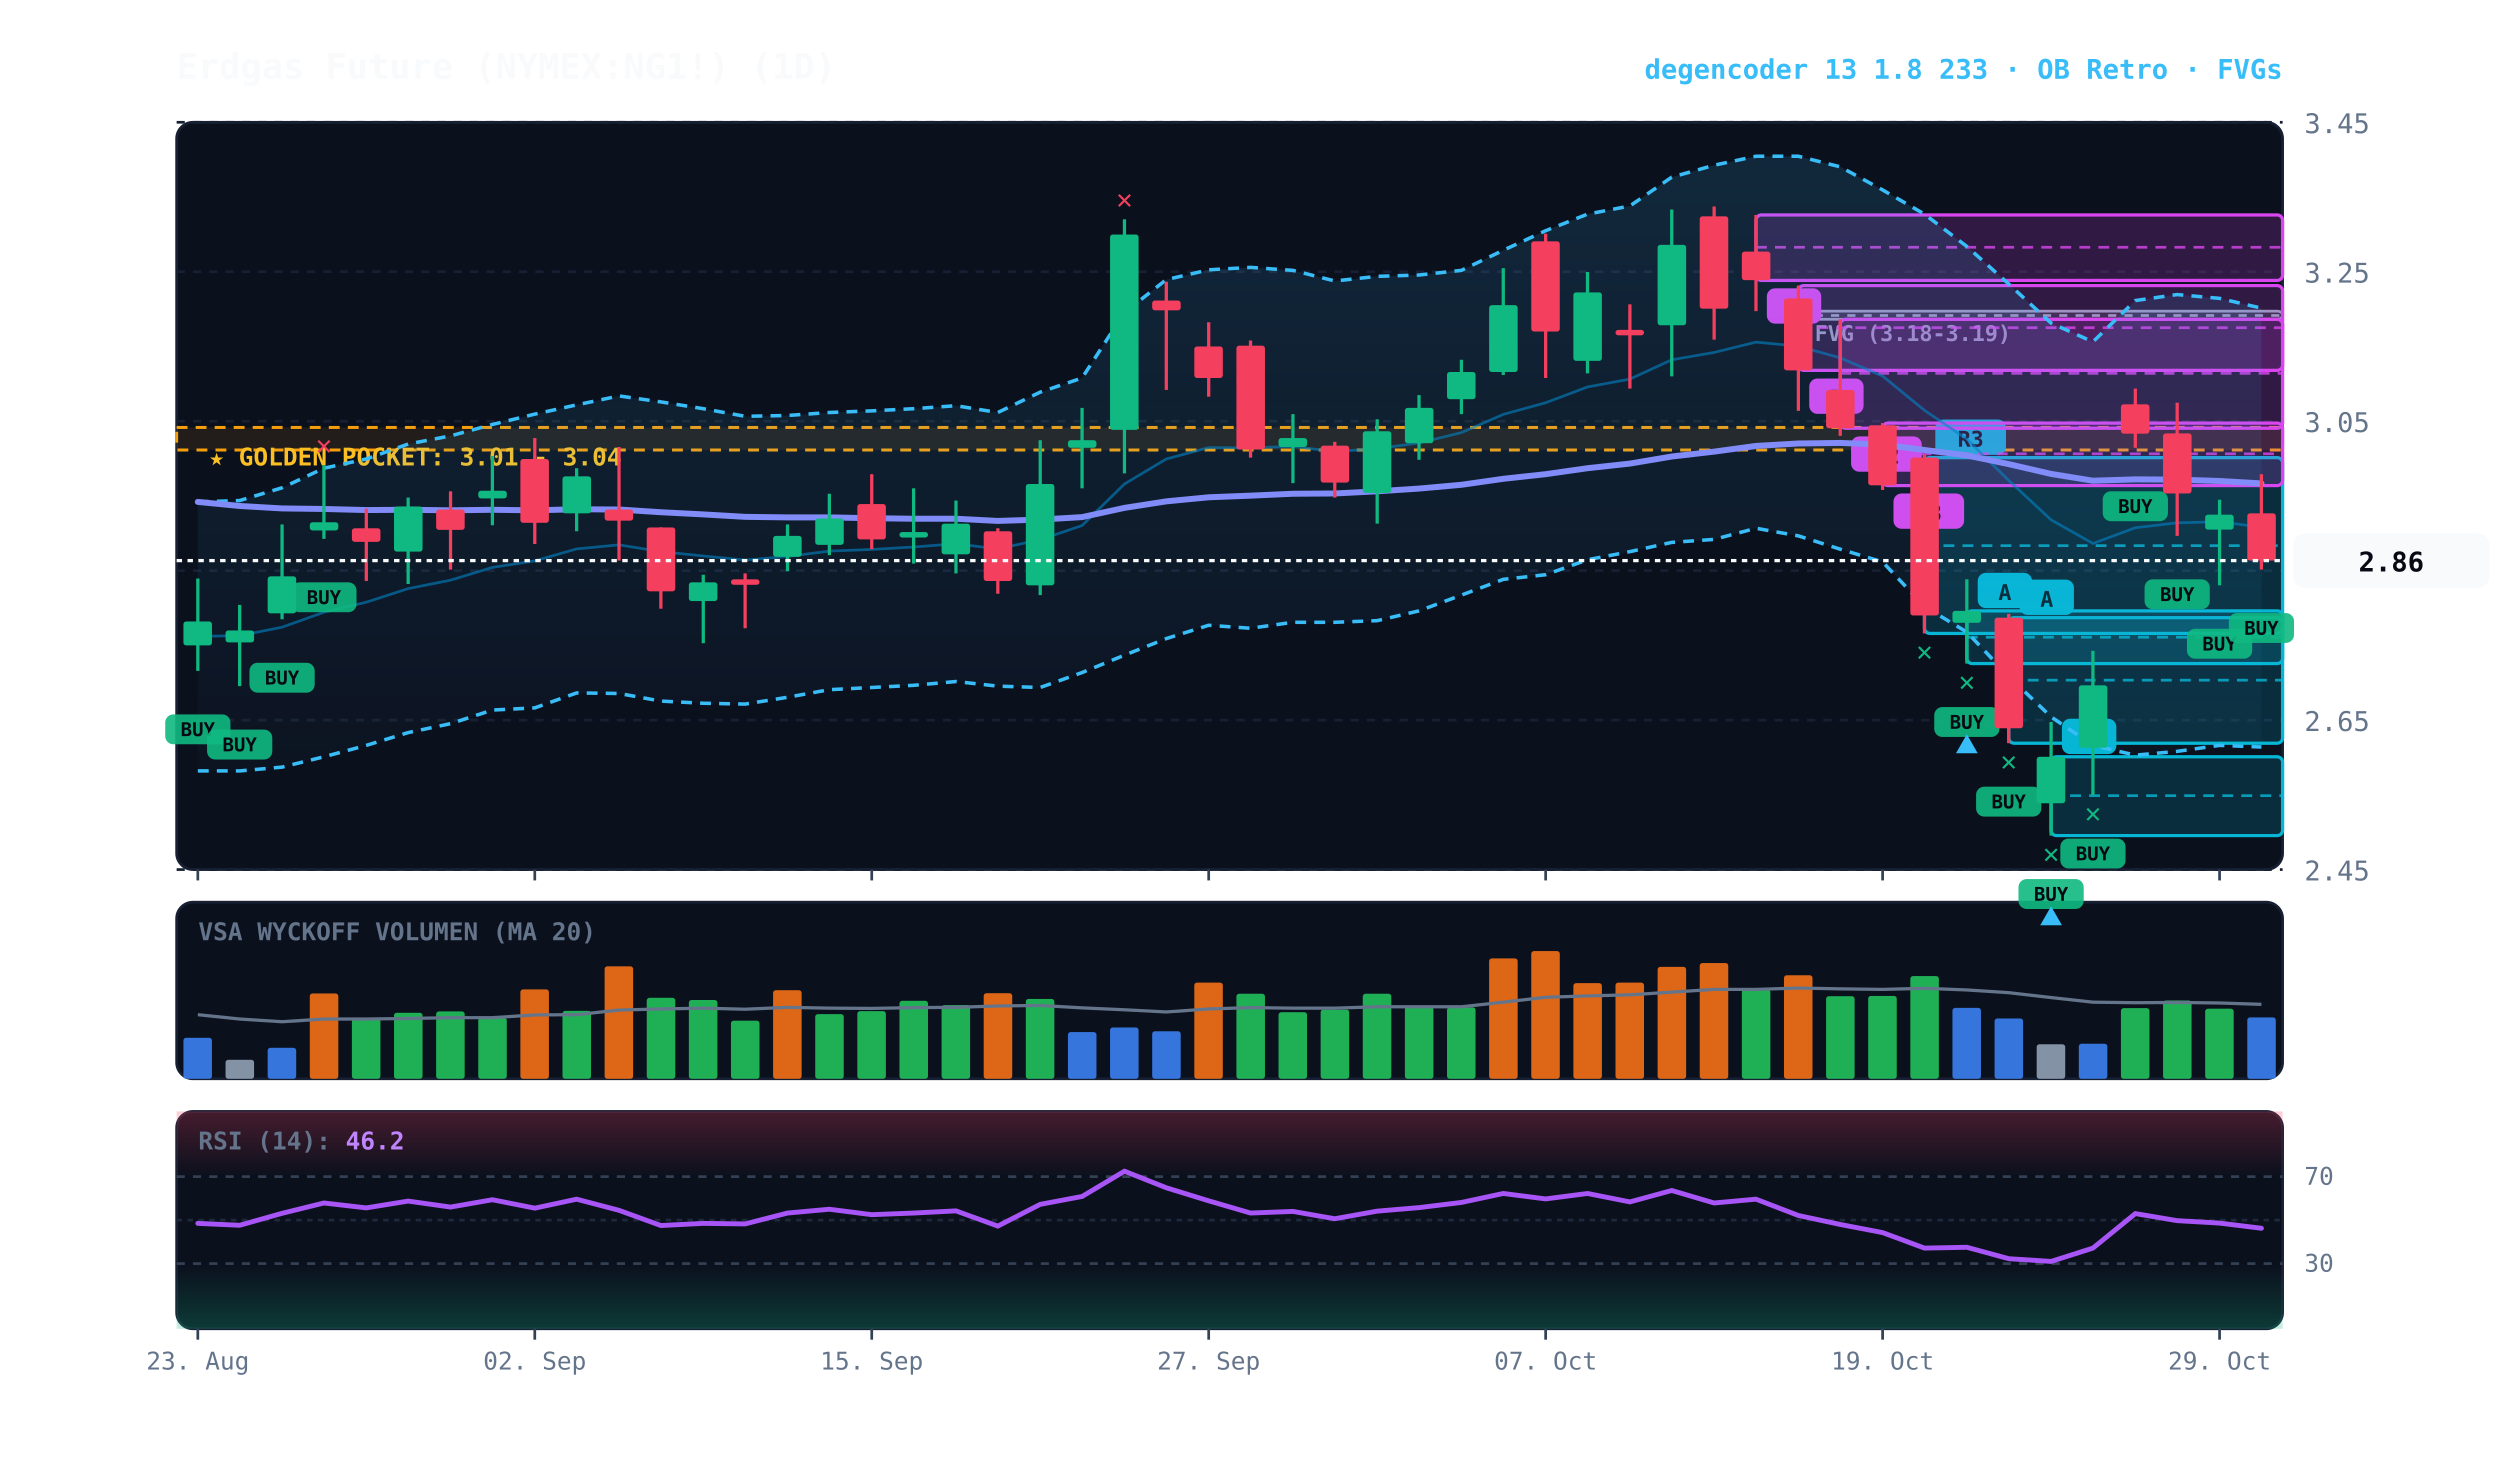
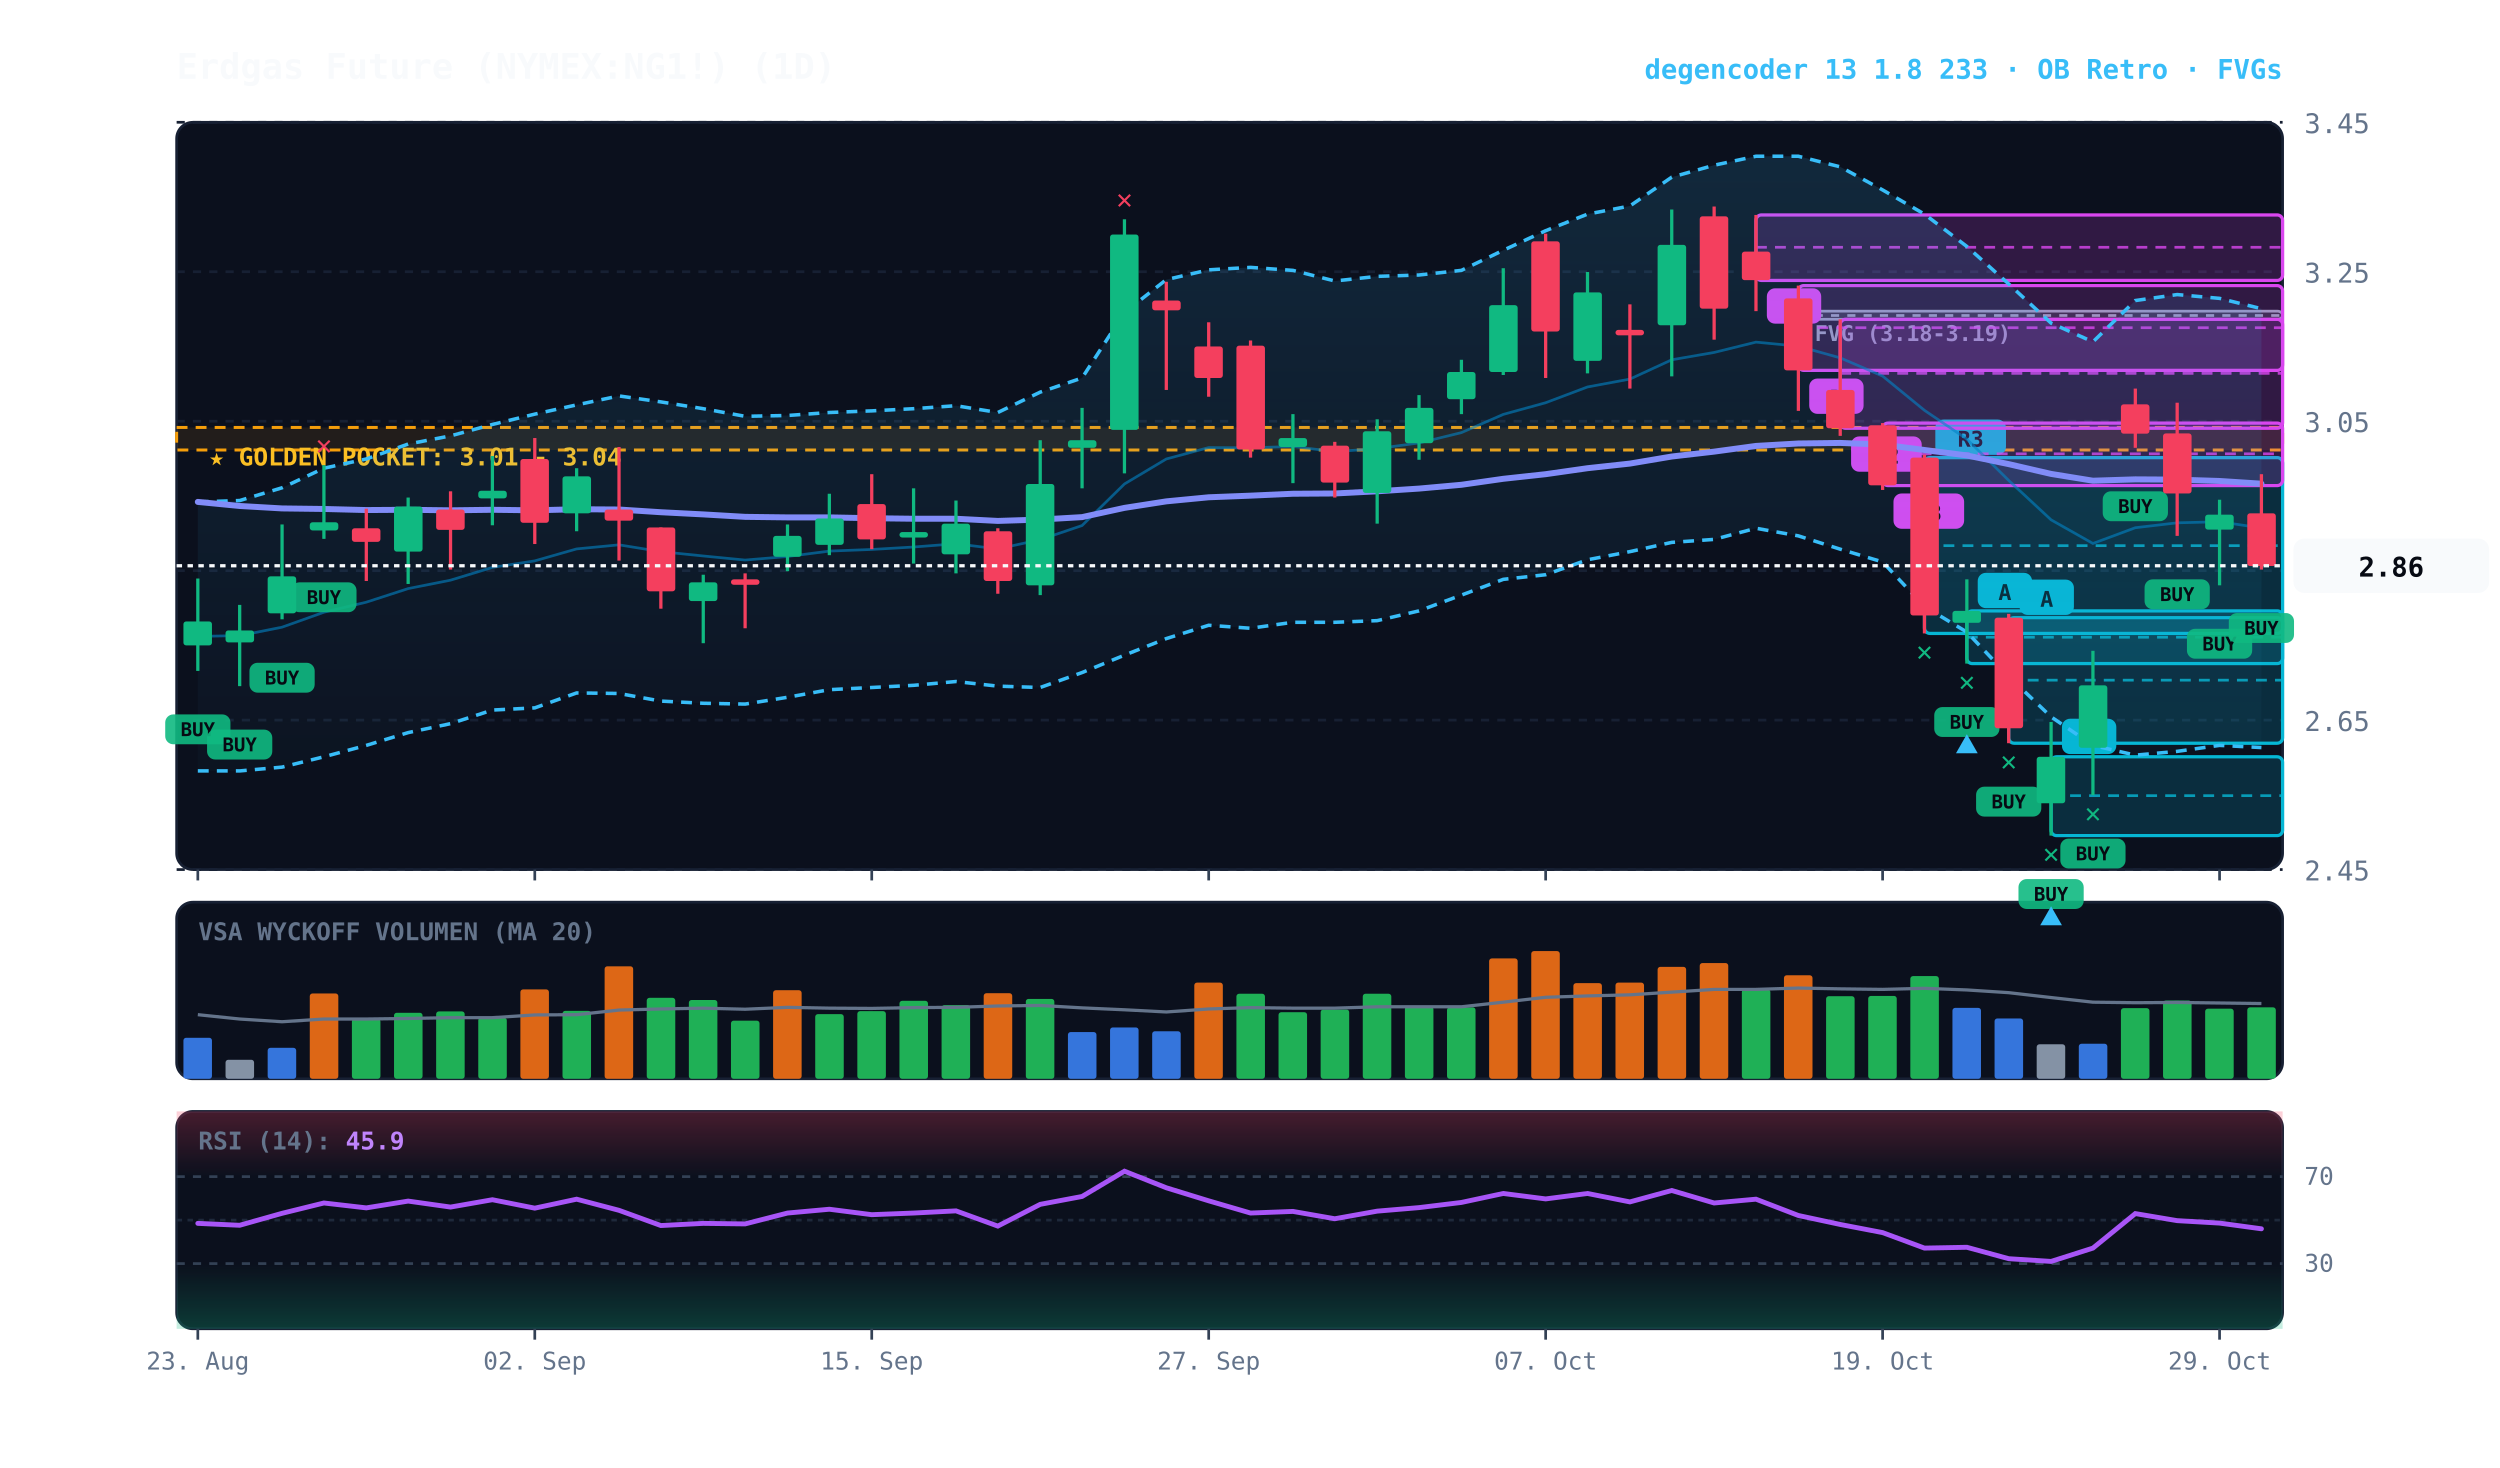
<svg xmlns="http://www.w3.org/2000/svg" viewBox="0 0 920 540" width="100%" height="100%" style="background:#070a13; font-family:'JetBrains Mono', monospace;">
  <defs>
    <linearGradient id="cloud-grad" x1="0%" y1="0%" x2="0%" y2="100%">
      <stop offset="0%" stop-color="#38bdf8" stop-opacity="0.14" />
      <stop offset="100%" stop-color="#38bdf8" stop-opacity="0.02" />
    </linearGradient>
    <linearGradient id="rsi-overbought" x1="0%" y1="0%" x2="0%" y2="100%">
      <stop offset="0%" stop-color="#f43f5e" stop-opacity="0.25" />
      <stop offset="100%" stop-color="#f43f5e" stop-opacity="0.0" />
    </linearGradient>
    <linearGradient id="rsi-oversold" x1="0%" y1="0%" x2="0%" y2="100%">
      <stop offset="0%" stop-color="#10b981" stop-opacity="0.0" />
      <stop offset="100%" stop-color="#10b981" stop-opacity="0.25" />
    </linearGradient>
  </defs>
  <rect x="65" y="45" width="775" height="275" fill="#0b101d" rx="6" stroke="#172033" stroke-width="1" />
  <rect x="65" y="332" width="775" height="65" fill="#0b101d" rx="6" stroke="#172033" stroke-width="1" />
  <rect x="65" y="409" width="775" height="80" fill="#0b101d" rx="6" stroke="#172033" stroke-width="1" />
  <line x1="65" y1="320.0" x2="840" y2="320.0" stroke="#172033" stroke-dasharray="3,3" stroke-width="1" />
  <text x="848" y="324.0" fill="#64748b" font-size="10" text-anchor="start">2.45</text>
  <line x1="65" y1="265.0" x2="840" y2="265.0" stroke="#172033" stroke-dasharray="3,3" stroke-width="1" />
  <text x="848" y="269.0" fill="#64748b" font-size="10" text-anchor="start">2.65</text>
  <line x1="65" y1="210.0" x2="840" y2="210.0" stroke="#172033" stroke-dasharray="3,3" stroke-width="1" />
  <text x="848" y="214.0" fill="#64748b" font-size="10" text-anchor="start">2.85</text>
  <line x1="65" y1="155.0" x2="840" y2="155.0" stroke="#172033" stroke-dasharray="3,3" stroke-width="1" />
  <text x="848" y="159.0" fill="#64748b" font-size="10" text-anchor="start">3.05</text>
  <line x1="65" y1="100.0" x2="840" y2="100.0" stroke="#172033" stroke-dasharray="3,3" stroke-width="1" />
  <text x="848" y="104.0" fill="#64748b" font-size="10" text-anchor="start">3.25</text>
  <line x1="65" y1="45.0" x2="840" y2="45.0" stroke="#172033" stroke-dasharray="3,3" stroke-width="1" />
  <text x="848" y="49.0" fill="#64748b" font-size="10" text-anchor="start">3.45</text>
  <rect x="65" y="157.3" width="775" height="8.3" fill="rgba(245, 158, 11, 0.10)" stroke="#f59e0b" stroke-dasharray="4,3" stroke-width="1.1" />
  <text x="77" y="171.3" fill="#fbbf24" font-size="9" font-weight="bold">★ GOLDEN POCKET: 3.01 - 3.04</text>
  <rect x="661.8" y="114.5" width="178.2" height="3.0" fill="rgba(148, 163, 184, 0.18)" stroke="#94a3b8" stroke-width="1" rx="2" />
  <line x1="661.8" y1="116.1" x2="840" y2="116.1" stroke="#94a3b8" stroke-dasharray="3,3" stroke-width="1" />
  <text x="667.8" y="125.5" fill="#94a3b8" font-size="8" font-weight="bold">FVG (3.18-3.19)</text>
  <rect x="754.8" y="278.5" width="85.2" height="29.0" fill="rgba(6, 182, 212, 0.18)" stroke="#06b6d4" stroke-width="1.2" rx="2" />
  <line x1="754.8" y1="292.8" x2="840" y2="292.8" stroke="#06b6d4" stroke-dasharray="4,3" stroke-width="1.0" opacity="0.8" />
  <rect x="758.8" y="264.5" width="20" height="13" fill="#06b6d4" rx="3" />
  <text x="768.8" y="274.5" fill="#070a13" font-size="8" font-weight="bold" text-anchor="middle">A</text>
  <rect x="739.2" y="227.3" width="100.8" height="46.2" fill="rgba(6, 182, 212, 0.18)" stroke="#06b6d4" stroke-width="1.2" rx="2" />
  <line x1="739.2" y1="250.3" x2="840" y2="250.3" stroke="#06b6d4" stroke-dasharray="4,3" stroke-width="1.0" opacity="0.8" />
  <rect x="743.2" y="213.3" width="20" height="13" fill="#06b6d4" rx="3" />
  <text x="753.2" y="223.3" fill="#070a13" font-size="8" font-weight="bold" text-anchor="middle">A</text>
  <rect x="723.8" y="224.8" width="116.2" height="19.4" fill="rgba(6, 182, 212, 0.18)" stroke="#06b6d4" stroke-width="1.2" rx="2" />
  <line x1="723.8" y1="234.5" x2="840" y2="234.5" stroke="#06b6d4" stroke-dasharray="4,3" stroke-width="1.0" opacity="0.8" />
  <rect x="727.8" y="210.8" width="20" height="13" fill="#06b6d4" rx="3" />
  <text x="737.8" y="220.8" fill="#070a13" font-size="8" font-weight="bold" text-anchor="middle">A</text>
  <rect x="708.2" y="168.4" width="131.8" height="64.7" fill="rgba(6, 182, 212, 0.18)" stroke="#06b6d4" stroke-width="1.2" rx="2" />
  <line x1="708.2" y1="200.8" x2="840" y2="200.8" stroke="#06b6d4" stroke-dasharray="4,3" stroke-width="1.0" opacity="0.8" />
  <rect x="712.2" y="154.4" width="26" height="13" fill="#06b6d4" rx="3" />
  <text x="725.2" y="164.4" fill="#070a13" font-size="8" font-weight="bold" text-anchor="middle">R3</text>
  <rect x="692.8" y="155.7" width="147.2" height="23.0" fill="rgba(217, 70, 239, 0.18)" stroke="#d946ef" stroke-width="1.2" rx="2" />
  <line x1="692.8" y1="167.0" x2="840" y2="167.0" stroke="#d946ef" stroke-dasharray="4,3" stroke-width="1.0" opacity="0.8" />
  <rect x="696.8" y="181.6" width="26" height="13" fill="#d946ef" rx="3" />
  <text x="709.8" y="191.6" fill="#070a13" font-size="8" font-weight="bold" text-anchor="middle">R3</text>
  <rect x="677.2" y="117.5" width="162.8" height="40.1" fill="rgba(217, 70, 239, 0.18)" stroke="#d946ef" stroke-width="1.2" rx="2" />
  <line x1="677.2" y1="137.4" x2="840" y2="137.4" stroke="#d946ef" stroke-dasharray="4,3" stroke-width="1.0" opacity="0.8" />
  <rect x="681.2" y="160.6" width="26" height="13" fill="#d946ef" rx="3" />
  <text x="694.2" y="170.6" fill="#070a13" font-size="8" font-weight="bold" text-anchor="middle">R2</text>
  <rect x="661.8" y="105.1" width="178.2" height="31.2" fill="rgba(217, 70, 239, 0.18)" stroke="#d946ef" stroke-width="1.2" rx="2" />
  <line x1="661.8" y1="120.6" x2="840" y2="120.6" stroke="#d946ef" stroke-dasharray="4,3" stroke-width="1.0" opacity="0.8" />
  <rect x="665.8" y="139.3" width="20" height="13" fill="#d946ef" rx="3" />
  <text x="675.8" y="149.3" fill="#070a13" font-size="8" font-weight="bold" text-anchor="middle">B</text>
  <rect x="646.2" y="79.1" width="193.8" height="24.1" fill="rgba(217, 70, 239, 0.18)" stroke="#d946ef" stroke-width="1.2" rx="2" />
  <line x1="646.2" y1="91.0" x2="840" y2="91.0" stroke="#d946ef" stroke-dasharray="4,3" stroke-width="1.0" opacity="0.8" />
  <rect x="650.2" y="106.1" width="20" height="13" fill="#d946ef" rx="3" />
  <text x="660.2" y="116.1" fill="#070a13" font-size="8" font-weight="bold" text-anchor="middle">B</text>
-   <polygon points="72.8,184.7 88.2,184.2 103.8,179.5 119.2,172.3 134.8,168.9 150.2,163.4 165.8,160.4 181.2,156.2 196.8,152.4 212.2,149.0 227.8,145.7 243.2,147.9 258.8,150.4 274.2,153.2 289.8,152.9 305.2,151.8 320.8,151.2 336.2,150.4 351.8,149.3 367.2,151.8 382.8,144.3 398.2,139.1 413.8,115.0 429.2,102.9 444.8,99.3 460.2,98.4 475.8,99.5 491.2,103.4 506.8,101.7 522.2,101.2 537.8,99.5 553.2,92.1 568.8,84.9 584.2,78.8 599.8,75.8 615.2,65.2 630.8,60.8 646.2,57.5 661.8,57.5 677.2,61.4 692.8,69.9 708.2,78.8 723.8,90.7 739.2,104.5 754.8,118.9 770.2,125.8 785.8,110.6 801.2,108.4 816.8,109.8 832.2,113.4 832.2,274.9 816.8,274.3 801.2,276.5 785.8,277.9 770.2,274.3 754.8,263.8 739.2,248.9 723.8,232.6 708.2,223.2 692.8,206.8 677.2,202.1 661.8,197.2 646.2,194.4 630.8,198.5 615.2,199.6 599.8,203.0 584.2,206.0 568.8,211.5 553.2,213.2 537.8,219.0 522.2,224.8 506.8,228.4 491.2,229.0 475.8,229.0 460.2,231.2 444.8,230.1 429.2,235.0 413.8,241.1 398.2,247.5 382.8,253.0 367.2,252.5 351.8,250.8 336.2,252.2 320.8,253.0 305.2,253.8 289.8,256.6 274.2,259.1 258.8,258.8 243.2,258.0 227.8,255.2 212.2,255.0 196.8,260.5 181.2,261.3 165.8,266.3 150.2,269.6 134.8,274.3 119.2,278.5 103.8,282.3 88.2,283.7 72.8,283.7" fill="url(#cloud-grad)" />
-   <polyline points="72.8,184.7 88.2,184.2 103.8,179.5 119.2,172.3 134.8,168.9 150.2,163.4 165.8,160.4 181.2,156.2 196.8,152.4 212.2,149.0 227.8,145.7 243.2,147.9 258.8,150.4 274.2,153.2 289.8,152.9 305.2,151.8 320.8,151.2 336.2,150.4 351.8,149.3 367.2,151.8 382.8,144.3 398.2,139.1 413.8,115.0 429.2,102.9 444.8,99.3 460.2,98.4 475.8,99.5 491.2,103.4 506.8,101.7 522.2,101.2 537.8,99.5 553.2,92.1 568.8,84.9 584.2,78.8 599.8,75.8 615.2,65.2 630.8,60.8 646.2,57.5 661.8,57.5 677.2,61.4 692.8,69.9 708.2,78.8 723.8,90.7 739.2,104.5 754.8,118.9 770.2,125.8 785.8,110.6 801.2,108.4 816.8,109.8 832.2,113.4" fill="none" stroke="#38bdf8" stroke-width="1.3" stroke-dasharray="4,3" />
-   <polyline points="72.8,283.7 88.2,283.7 103.8,282.3 119.2,278.5 134.8,274.3 150.2,269.6 165.8,266.3 181.2,261.3 196.8,260.5 212.2,255.0 227.8,255.2 243.2,258.0 258.8,258.8 274.2,259.1 289.8,256.6 305.2,253.8 320.8,253.0 336.2,252.2 351.8,250.8 367.2,252.5 382.8,253.0 398.2,247.5 413.8,241.1 429.2,235.0 444.8,230.1 460.2,231.2 475.8,229.0 491.2,229.0 506.8,228.4 522.2,224.8 537.8,219.0 553.2,213.2 568.8,211.5 584.2,206.0 599.8,203.0 615.2,199.6 630.8,198.5 646.2,194.4 661.8,197.2 677.2,202.1 692.8,206.8 708.2,223.2 723.8,232.6 739.2,248.9 754.8,263.8 770.2,274.3 785.8,277.9 801.2,276.5 816.8,274.3 832.2,274.9" fill="none" stroke="#38bdf8" stroke-width="1.3" stroke-dasharray="4,3" />
-   <polyline points="72.8,234.2 88.2,233.9 103.8,230.8 119.2,225.3 134.8,221.6 150.2,216.6 165.8,213.5 181.2,208.8 196.8,206.4 212.2,202.0 227.8,200.5 243.2,203.0 258.8,204.6 274.2,206.1 289.8,204.8 305.2,202.8 320.8,202.2 336.2,201.3 351.8,200.1 367.2,202.0 382.8,198.6 398.2,193.4 413.8,178.1 429.2,168.9 444.8,164.7 460.2,164.8 475.8,164.3 491.2,166.2 506.8,165.1 522.2,163.0 537.8,159.2 553.2,152.5 568.8,148.2 584.2,142.4 599.8,139.5 615.2,132.4 630.8,129.7 646.2,125.9 661.8,127.4 677.2,131.7 692.8,138.4 708.2,151.0 723.8,161.6 739.2,176.8 754.8,191.3 770.2,200.0 785.8,194.2 801.2,192.4 816.8,192.0 832.2,194.0" fill="none" stroke="#0284c7" stroke-width="1.0" stroke-opacity="0.6" />
-   <polyline points="72.8,184.7 88.2,186.2 103.8,187.1 119.2,187.3 134.8,187.7 150.2,187.6 165.8,187.8 181.2,187.6 196.8,187.8 212.2,187.4 227.8,187.5 243.2,188.5 258.8,189.3 274.2,190.2 289.8,190.4 305.2,190.4 320.8,190.7 336.2,190.9 351.8,190.9 367.2,191.7 382.8,191.2 398.2,190.3 413.8,186.9 429.2,184.5 444.8,183.0 460.2,182.4 475.8,181.7 491.2,181.6 506.8,180.8 522.2,179.8 537.8,178.4 553.2,176.2 568.8,174.5 584.2,172.3 599.8,170.6 615.2,168.0 630.8,166.2 646.2,164.1 661.8,163.2 677.2,163.0 692.8,163.6 708.2,165.6 723.8,167.6 739.2,170.8 754.8,174.4 770.2,176.9 785.8,176.4 801.2,176.5 816.8,177.0 832.2,177.9" fill="none" stroke="#818cf8" stroke-width="2.2" stroke-linecap="round" />
+   <polygon points="72.8,184.7 88.2,184.2 103.8,179.5 119.2,172.3 134.8,168.9 150.2,163.4 165.8,160.4 181.2,156.2 196.8,152.4 212.2,149.0 227.8,145.7 243.2,147.9 258.8,150.4 274.2,153.2 289.8,152.9 305.2,151.8 320.8,151.2 336.2,150.4 351.8,149.3 367.2,151.8 382.8,144.3 398.2,139.1 413.8,115.0 429.2,102.9 444.8,99.3 460.2,98.4 475.8,99.5 491.2,103.4 506.8,101.7 522.2,101.2 537.8,99.5 553.2,92.1 568.8,84.9 584.2,78.8 599.8,75.8 615.2,65.2 630.8,60.8 646.2,57.5 661.8,57.5 677.2,61.4 692.8,69.9 708.2,78.8 723.8,90.7 739.2,104.5 754.8,118.9 770.2,125.8 785.8,110.6 801.2,108.4 816.8,109.8 832.2,113.6 832.2,275.1 816.8,274.3 801.2,276.5 785.8,277.9 770.2,274.3 754.8,263.8 739.2,248.9 723.8,232.6 708.2,223.2 692.8,206.8 677.2,202.1 661.8,197.2 646.2,194.4 630.8,198.5 615.2,199.6 599.8,203.0 584.2,206.0 568.8,211.5 553.2,213.2 537.8,219.0 522.2,224.8 506.8,228.4 491.2,229.0 475.8,229.0 460.2,231.2 444.8,230.1 429.2,235.0 413.8,241.1 398.2,247.5 382.8,253.0 367.2,252.5 351.8,250.8 336.2,252.2 320.8,253.0 305.2,253.8 289.8,256.6 274.2,259.1 258.8,258.8 243.2,258.0 227.8,255.2 212.2,255.0 196.8,260.5 181.2,261.3 165.8,266.3 150.2,269.6 134.8,274.3 119.2,278.5 103.8,282.3 88.2,283.7 72.8,283.7" fill="url(#cloud-grad)" />
+   <polyline points="72.8,184.7 88.2,184.2 103.8,179.5 119.2,172.3 134.8,168.9 150.2,163.4 165.8,160.4 181.2,156.2 196.8,152.4 212.2,149.0 227.8,145.7 243.2,147.9 258.8,150.4 274.2,153.2 289.8,152.9 305.2,151.8 320.8,151.2 336.2,150.4 351.8,149.3 367.2,151.8 382.8,144.3 398.2,139.1 413.8,115.0 429.2,102.9 444.8,99.3 460.2,98.4 475.8,99.5 491.2,103.4 506.8,101.7 522.2,101.2 537.8,99.5 553.2,92.1 568.8,84.9 584.2,78.8 599.8,75.8 615.2,65.2 630.8,60.8 646.2,57.5 661.8,57.5 677.2,61.4 692.8,69.9 708.2,78.8 723.8,90.7 739.2,104.5 754.8,118.9 770.2,125.8 785.8,110.6 801.2,108.4 816.8,109.8 832.2,113.6" fill="none" stroke="#38bdf8" stroke-width="1.3" stroke-dasharray="4,3" />
+   <polyline points="72.8,283.7 88.2,283.7 103.8,282.3 119.2,278.5 134.8,274.3 150.2,269.6 165.8,266.3 181.2,261.3 196.8,260.5 212.2,255.0 227.8,255.2 243.2,258.0 258.8,258.8 274.2,259.1 289.8,256.6 305.2,253.8 320.8,253.0 336.2,252.2 351.8,250.8 367.2,252.5 382.8,253.0 398.2,247.5 413.8,241.1 429.2,235.0 444.8,230.1 460.2,231.2 475.8,229.0 491.2,229.0 506.8,228.4 522.2,224.8 537.8,219.0 553.2,213.2 568.8,211.5 584.2,206.0 599.8,203.0 615.2,199.6 630.8,198.5 646.2,194.4 661.8,197.2 677.2,202.1 692.8,206.8 708.2,223.2 723.8,232.6 739.2,248.9 754.8,263.8 770.2,274.3 785.8,277.9 801.2,276.5 816.8,274.3 832.2,275.1" fill="none" stroke="#38bdf8" stroke-width="1.3" stroke-dasharray="4,3" />
+   <polyline points="72.8,234.2 88.2,233.9 103.8,230.8 119.2,225.3 134.8,221.6 150.2,216.6 165.8,213.5 181.2,208.8 196.8,206.4 212.2,202.0 227.8,200.5 243.2,203.0 258.8,204.6 274.2,206.1 289.8,204.8 305.2,202.8 320.8,202.2 336.2,201.3 351.8,200.1 367.2,202.0 382.8,198.6 398.2,193.4 413.8,178.1 429.2,168.9 444.8,164.7 460.2,164.8 475.8,164.3 491.2,166.2 506.8,165.1 522.2,163.0 537.8,159.2 553.2,152.5 568.8,148.2 584.2,142.4 599.8,139.5 615.2,132.4 630.8,129.7 646.2,125.9 661.8,127.4 677.2,131.7 692.8,138.4 708.2,151.0 723.8,161.6 739.2,176.8 754.8,191.3 770.2,200.0 785.8,194.2 801.2,192.4 816.8,192.0 832.2,194.3" fill="none" stroke="#0284c7" stroke-width="1.0" stroke-opacity="0.6" />
+   <polyline points="72.8,184.7 88.2,186.2 103.8,187.1 119.2,187.3 134.8,187.7 150.2,187.6 165.8,187.8 181.2,187.6 196.8,187.8 212.2,187.4 227.8,187.5 243.2,188.5 258.8,189.3 274.2,190.2 289.8,190.4 305.2,190.4 320.8,190.7 336.2,190.9 351.8,190.9 367.2,191.7 382.8,191.2 398.2,190.3 413.8,186.9 429.2,184.5 444.8,183.0 460.2,182.4 475.8,181.7 491.2,181.6 506.8,180.8 522.2,179.8 537.8,178.4 553.2,176.2 568.8,174.5 584.2,172.3 599.8,170.6 615.2,168.0 630.8,166.2 646.2,164.1 661.8,163.2 677.2,163.0 692.8,163.6 708.2,165.6 723.8,167.6 739.2,170.8 754.8,174.4 770.2,176.9 785.8,176.4 801.2,176.5 816.8,177.0 832.2,178.0" fill="none" stroke="#818cf8" stroke-width="2.2" stroke-linecap="round" />
  <line x1="72.8" y1="212.9" x2="72.8" y2="246.9" stroke="#10b981" stroke-width="1.2" />
  <rect x="67.5" y="228.7" width="10.5" height="8.8" fill="#10b981" rx="1" />
  <rect x="60.8" y="262.9" width="24" height="11" fill="#10b981" rx="3" opacity="0.9" />
  <text x="72.8" y="270.9" fill="#070a13" font-size="7" font-weight="bold" text-anchor="middle">BUY</text>
  <line x1="88.2" y1="222.6" x2="88.2" y2="252.5" stroke="#10b981" stroke-width="1.2" />
  <rect x="83.0" y="232.0" width="10.5" height="4.4" fill="#10b981" rx="1" />
  <rect x="76.2" y="268.5" width="24" height="11" fill="#10b981" rx="3" opacity="0.9" />
  <text x="88.2" y="276.5" fill="#070a13" font-size="7" font-weight="bold" text-anchor="middle">BUY</text>
  <line x1="103.8" y1="193.0" x2="103.8" y2="227.9" stroke="#10b981" stroke-width="1.2" />
  <rect x="98.5" y="212.1" width="10.5" height="13.6" fill="#10b981" rx="1" />
  <rect x="91.8" y="243.9" width="24" height="11" fill="#10b981" rx="3" opacity="0.9" />
  <text x="103.8" y="251.9" fill="#070a13" font-size="7" font-weight="bold" text-anchor="middle">BUY</text>
  <line x1="119.2" y1="171.2" x2="119.2" y2="198.3" stroke="#10b981" stroke-width="1.2" />
  <rect x="114.0" y="192.2" width="10.5" height="3.0" fill="#10b981" rx="1" />
  <rect x="107.2" y="214.3" width="24" height="11" fill="#10b981" rx="3" opacity="0.9" />
  <text x="119.2" y="222.3" fill="#070a13" font-size="7" font-weight="bold" text-anchor="middle">BUY</text>
  <text x="119.2" y="167.2" fill="#f43f5e" font-size="10" font-weight="bold" text-anchor="middle">✕</text>
  <line x1="134.8" y1="187.2" x2="134.8" y2="213.8" stroke="#f43f5e" stroke-width="1.2" />
  <rect x="129.5" y="194.4" width="10.5" height="5.0" fill="#f43f5e" rx="1" />
  <line x1="150.2" y1="183.1" x2="150.2" y2="214.9" stroke="#10b981" stroke-width="1.2" />
  <rect x="145.0" y="186.4" width="10.5" height="16.6" fill="#10b981" rx="1" />
  <line x1="165.8" y1="180.8" x2="165.8" y2="209.6" stroke="#f43f5e" stroke-width="1.2" />
  <rect x="160.5" y="187.5" width="10.5" height="7.5" fill="#f43f5e" rx="1" />
  <line x1="181.2" y1="167.8" x2="181.2" y2="193.3" stroke="#10b981" stroke-width="1.2" />
  <rect x="176.0" y="180.6" width="10.5" height="2.8" fill="#10b981" rx="1" />
  <line x1="196.8" y1="161.2" x2="196.8" y2="200.2" stroke="#f43f5e" stroke-width="1.2" />
  <rect x="191.5" y="168.9" width="10.5" height="23.5" fill="#f43f5e" rx="1" />
  <line x1="212.2" y1="172.3" x2="212.2" y2="195.5" stroke="#10b981" stroke-width="1.2" />
  <rect x="207.0" y="175.3" width="10.5" height="13.6" fill="#10b981" rx="1" />
  <line x1="227.8" y1="164.5" x2="227.8" y2="206.3" stroke="#f43f5e" stroke-width="1.2" />
  <rect x="222.5" y="187.5" width="10.5" height="4.1" fill="#f43f5e" rx="1" />
  <line x1="243.2" y1="194.1" x2="243.2" y2="224.0" stroke="#f43f5e" stroke-width="1.2" />
  <rect x="238.0" y="194.1" width="10.5" height="23.5" fill="#f43f5e" rx="1" />
  <line x1="258.8" y1="211.5" x2="258.8" y2="236.7" stroke="#10b981" stroke-width="1.2" />
  <rect x="253.5" y="214.3" width="10.5" height="6.9" fill="#10b981" rx="1" />
  <line x1="274.2" y1="211.0" x2="274.2" y2="231.2" stroke="#f43f5e" stroke-width="1.2" />
  <rect x="269.0" y="213.2" width="10.5" height="2.0" fill="#f43f5e" rx="1" />
  <line x1="289.8" y1="193.0" x2="289.8" y2="210.2" stroke="#10b981" stroke-width="1.2" />
  <rect x="284.5" y="197.2" width="10.5" height="7.7" fill="#10b981" rx="1" />
  <line x1="305.2" y1="181.7" x2="305.2" y2="204.3" stroke="#10b981" stroke-width="1.2" />
  <rect x="300.0" y="190.8" width="10.5" height="9.7" fill="#10b981" rx="1" />
  <line x1="320.8" y1="174.5" x2="320.8" y2="202.1" stroke="#f43f5e" stroke-width="1.2" />
  <rect x="315.5" y="185.5" width="10.5" height="13.0" fill="#f43f5e" rx="1" />
  <line x1="336.2" y1="179.7" x2="336.2" y2="207.4" stroke="#10b981" stroke-width="1.2" />
  <rect x="331.0" y="195.8" width="10.5" height="2.0" fill="#10b981" rx="1" />
  <line x1="351.8" y1="184.2" x2="351.8" y2="211.0" stroke="#10b981" stroke-width="1.2" />
  <rect x="346.5" y="192.7" width="10.5" height="11.3" fill="#10b981" rx="1" />
  <line x1="367.2" y1="194.4" x2="367.2" y2="218.5" stroke="#f43f5e" stroke-width="1.2" />
  <rect x="362.0" y="195.5" width="10.5" height="18.3" fill="#f43f5e" rx="1" />
  <line x1="382.8" y1="162.0" x2="382.8" y2="219.0" stroke="#10b981" stroke-width="1.2" />
  <rect x="377.5" y="178.1" width="10.5" height="37.3" fill="#10b981" rx="1" />
  <line x1="398.2" y1="150.1" x2="398.2" y2="179.7" stroke="#10b981" stroke-width="1.2" />
  <rect x="393.0" y="162.0" width="10.5" height="2.8" fill="#10b981" rx="1" />
  <line x1="413.8" y1="80.7" x2="413.8" y2="174.2" stroke="#10b981" stroke-width="1.2" />
  <rect x="408.5" y="86.3" width="10.5" height="71.9" fill="#10b981" rx="1" />
  <text x="413.8" y="76.7" fill="#f43f5e" font-size="10" font-weight="bold" text-anchor="middle">✕</text>
  <line x1="429.2" y1="103.7" x2="429.2" y2="143.5" stroke="#f43f5e" stroke-width="1.2" />
  <rect x="424.0" y="110.6" width="10.5" height="3.6" fill="#f43f5e" rx="1" />
  <line x1="444.8" y1="118.6" x2="444.8" y2="146.0" stroke="#f43f5e" stroke-width="1.2" />
  <rect x="439.5" y="127.5" width="10.5" height="11.6" fill="#f43f5e" rx="1" />
  <line x1="460.2" y1="125.3" x2="460.2" y2="168.4" stroke="#f43f5e" stroke-width="1.2" />
  <rect x="455.0" y="127.2" width="10.5" height="38.2" fill="#f43f5e" rx="1" />
  <line x1="475.8" y1="152.4" x2="475.8" y2="177.8" stroke="#10b981" stroke-width="1.2" />
  <rect x="470.5" y="161.2" width="10.5" height="3.3" fill="#10b981" rx="1" />
  <line x1="491.2" y1="162.6" x2="491.2" y2="183.1" stroke="#f43f5e" stroke-width="1.2" />
  <rect x="486.0" y="164.0" width="10.5" height="13.6" fill="#f43f5e" rx="1" />
  <line x1="506.8" y1="154.3" x2="506.8" y2="192.7" stroke="#10b981" stroke-width="1.2" />
  <rect x="501.5" y="158.7" width="10.5" height="22.7" fill="#10b981" rx="1" />
  <line x1="522.2" y1="145.4" x2="522.2" y2="169.2" stroke="#10b981" stroke-width="1.2" />
  <rect x="517.0" y="150.1" width="10.5" height="13.0" fill="#10b981" rx="1" />
  <line x1="537.8" y1="132.4" x2="537.8" y2="152.4" stroke="#10b981" stroke-width="1.2" />
  <rect x="532.5" y="136.9" width="10.5" height="10.0" fill="#10b981" rx="1" />
  <line x1="553.2" y1="98.7" x2="553.2" y2="138.0" stroke="#10b981" stroke-width="1.2" />
  <rect x="548.0" y="112.3" width="10.5" height="24.6" fill="#10b981" rx="1" />
  <line x1="568.8" y1="86.0" x2="568.8" y2="139.1" stroke="#f43f5e" stroke-width="1.2" />
  <rect x="563.5" y="88.8" width="10.5" height="33.2" fill="#f43f5e" rx="1" />
  <line x1="584.2" y1="100.1" x2="584.2" y2="137.4" stroke="#10b981" stroke-width="1.2" />
  <rect x="579.0" y="107.6" width="10.5" height="25.2" fill="#10b981" rx="1" />
  <line x1="599.8" y1="112.0" x2="599.8" y2="143.0" stroke="#f43f5e" stroke-width="1.2" />
  <rect x="594.5" y="121.4" width="10.5" height="2.0" fill="#f43f5e" rx="1" />
  <line x1="615.2" y1="77.1" x2="615.2" y2="138.5" stroke="#10b981" stroke-width="1.2" />
  <rect x="610.0" y="90.1" width="10.5" height="29.6" fill="#10b981" rx="1" />
  <line x1="630.8" y1="76.0" x2="630.8" y2="125.0" stroke="#f43f5e" stroke-width="1.2" />
  <rect x="625.5" y="79.6" width="10.5" height="34.0" fill="#f43f5e" rx="1" />
  <line x1="646.2" y1="79.1" x2="646.2" y2="114.5" stroke="#f43f5e" stroke-width="1.2" />
  <rect x="641.0" y="92.6" width="10.5" height="10.5" fill="#f43f5e" rx="1" />
  <line x1="661.8" y1="105.1" x2="661.8" y2="151.2" stroke="#f43f5e" stroke-width="1.2" />
  <rect x="656.5" y="109.8" width="10.5" height="26.5" fill="#f43f5e" rx="1" />
  <line x1="677.2" y1="117.5" x2="677.2" y2="160.4" stroke="#f43f5e" stroke-width="1.2" />
  <rect x="672.0" y="143.5" width="10.5" height="14.1" fill="#f43f5e" rx="1" />
  <line x1="692.8" y1="155.7" x2="692.8" y2="180.3" stroke="#f43f5e" stroke-width="1.2" />
  <rect x="687.5" y="156.5" width="10.5" height="22.1" fill="#f43f5e" rx="1" />
  <line x1="708.2" y1="167.3" x2="708.2" y2="233.1" stroke="#f43f5e" stroke-width="1.2" />
  <rect x="703.0" y="168.4" width="10.5" height="58.1" fill="#f43f5e" rx="1" />
  <text x="708.2" y="243.1" fill="#10b981" font-size="10" font-weight="bold" text-anchor="middle">✕</text>
  <line x1="723.8" y1="213.2" x2="723.8" y2="244.2" stroke="#10b981" stroke-width="1.2" />
  <rect x="718.5" y="224.8" width="10.5" height="4.4" fill="#10b981" rx="1" />
  <rect x="711.8" y="260.2" width="24" height="11" fill="#10b981" rx="3" opacity="0.9" />
  <text x="723.8" y="268.2" fill="#070a13" font-size="7" font-weight="bold" text-anchor="middle">BUY</text>
  <text x="723.8" y="254.2" fill="#10b981" font-size="10" font-weight="bold" text-anchor="middle">✕</text>
  <polygon points="723.8,270.2 719.8,277.2 727.8,277.2" fill="#38bdf8" />
  <line x1="739.2" y1="225.9" x2="739.2" y2="273.5" stroke="#f43f5e" stroke-width="1.2" />
  <rect x="734.0" y="227.3" width="10.5" height="40.7" fill="#f43f5e" rx="1" />
  <rect x="727.2" y="289.5" width="24" height="11" fill="#10b981" rx="3" opacity="0.9" />
  <text x="739.2" y="297.5" fill="#070a13" font-size="7" font-weight="bold" text-anchor="middle">BUY</text>
  <text x="739.2" y="283.5" fill="#10b981" font-size="10" font-weight="bold" text-anchor="middle">✕</text>
  <line x1="754.8" y1="265.7" x2="754.8" y2="307.5" stroke="#10b981" stroke-width="1.2" />
  <rect x="749.5" y="278.5" width="10.5" height="17.1" fill="#10b981" rx="1" />
  <rect x="742.8" y="323.5" width="24" height="11" fill="#10b981" rx="3" opacity="0.9" />
  <text x="754.8" y="331.5" fill="#070a13" font-size="7" font-weight="bold" text-anchor="middle">BUY</text>
  <text x="754.8" y="317.5" fill="#10b981" font-size="10" font-weight="bold" text-anchor="middle">✕</text>
  <polygon points="754.8,333.5 750.8,340.5 758.8,340.5" fill="#38bdf8" />
  <line x1="770.2" y1="239.5" x2="770.2" y2="292.6" stroke="#10b981" stroke-width="1.2" />
  <rect x="765.0" y="252.2" width="10.5" height="23.0" fill="#10b981" rx="1" />
  <rect x="758.2" y="308.6" width="24" height="11" fill="#10b981" rx="3" opacity="0.9" />
  <text x="770.2" y="316.6" fill="#070a13" font-size="7" font-weight="bold" text-anchor="middle">BUY</text>
  <text x="770.2" y="302.6" fill="#10b981" font-size="10" font-weight="bold" text-anchor="middle">✕</text>
  <line x1="785.8" y1="143.0" x2="785.8" y2="164.8" stroke="#f43f5e" stroke-width="1.2" />
  <rect x="780.5" y="148.8" width="10.5" height="10.8" fill="#f43f5e" rx="1" />
  <rect x="773.8" y="180.8" width="24" height="11" fill="#10b981" rx="3" opacity="0.9" />
  <text x="785.8" y="188.8" fill="#070a13" font-size="7" font-weight="bold" text-anchor="middle">BUY</text>
  <line x1="801.2" y1="148.2" x2="801.2" y2="197.2" stroke="#f43f5e" stroke-width="1.2" />
  <rect x="796.0" y="159.5" width="10.5" height="22.1" fill="#f43f5e" rx="1" />
  <rect x="789.2" y="213.2" width="24" height="11" fill="#10b981" rx="3" opacity="0.9" />
  <text x="801.2" y="221.2" fill="#070a13" font-size="7" font-weight="bold" text-anchor="middle">BUY</text>
  <line x1="816.8" y1="183.9" x2="816.8" y2="215.4" stroke="#10b981" stroke-width="1.2" />
  <rect x="811.5" y="189.4" width="10.5" height="5.5" fill="#10b981" rx="1" />
  <rect x="804.8" y="231.4" width="24" height="11" fill="#10b981" rx="3" opacity="0.9" />
  <text x="816.8" y="239.4" fill="#070a13" font-size="7" font-weight="bold" text-anchor="middle">BUY</text>
  <line x1="832.2" y1="174.5" x2="832.2" y2="209.6" stroke="#f43f5e" stroke-width="1.2" />
-   <rect x="827.0" y="188.9" width="10.5" height="17.4" fill="#f43f5e" rx="1" />
+   <rect x="827.0" y="188.9" width="10.5" height="19.4" fill="#f43f5e" rx="1" />
  <rect x="820.2" y="225.6" width="24" height="11" fill="#10b981" rx="3" opacity="0.9" />
  <text x="832.2" y="233.6" fill="#070a13" font-size="7" font-weight="bold" text-anchor="middle">BUY</text>
-   <line x1="65" y1="206.3" x2="840" y2="206.3" stroke="#f8fafc" stroke-width="1.2" stroke-dasharray="2,2" />
-   <rect x="844" y="196.3" width="72" height="20" fill="#f8fafc" rx="4" />
-   <text x="880" y="210.3" fill="#070a13" font-size="10" font-weight="bold" text-anchor="middle">2.86</text>
+   <line x1="65" y1="208.2" x2="840" y2="208.2" stroke="#f8fafc" stroke-width="1.2" stroke-dasharray="2,2" />
+   <rect x="844" y="198.2" width="72" height="20" fill="#f8fafc" rx="4" />
+   <text x="880" y="212.2" fill="#070a13" font-size="10" font-weight="bold" text-anchor="middle">2.86</text>
  <text x="73" y="346" fill="#64748b" font-size="9" font-weight="bold">VSA WYCKOFF VOLUMEN (MA 20)</text>
  <rect x="67.5" y="381.9" width="10.5" height="15.1" fill="#3b82f6" opacity="0.88" rx="1" />
  <rect x="83.0" y="390.0" width="10.5" height="7.0" fill="#94a3b8" opacity="0.88" rx="1" />
  <rect x="98.5" y="385.6" width="10.5" height="11.4" fill="#3b82f6" opacity="0.88" rx="1" />
  <rect x="114.0" y="365.6" width="10.5" height="31.4" fill="#f97316" opacity="0.88" rx="1" />
  <rect x="129.5" y="374.9" width="10.5" height="22.1" fill="#22c55e" opacity="0.88" rx="1" />
  <rect x="145.0" y="372.7" width="10.5" height="24.3" fill="#22c55e" opacity="0.88" rx="1" />
  <rect x="160.5" y="372.2" width="10.5" height="24.8" fill="#22c55e" opacity="0.88" rx="1" />
  <rect x="176.0" y="374.5" width="10.5" height="22.5" fill="#22c55e" opacity="0.88" rx="1" />
  <rect x="191.5" y="364.1" width="10.5" height="32.9" fill="#f97316" opacity="0.88" rx="1" />
  <rect x="207.0" y="372.0" width="10.5" height="25.0" fill="#22c55e" opacity="0.88" rx="1" />
  <rect x="222.5" y="355.6" width="10.5" height="41.4" fill="#f97316" opacity="0.88" rx="1" />
  <rect x="238.0" y="367.2" width="10.5" height="29.8" fill="#22c55e" opacity="0.88" rx="1" />
  <rect x="253.5" y="368.0" width="10.5" height="29.0" fill="#22c55e" opacity="0.88" rx="1" />
  <rect x="269.0" y="375.6" width="10.5" height="21.4" fill="#22c55e" opacity="0.88" rx="1" />
  <rect x="284.5" y="364.4" width="10.5" height="32.6" fill="#f97316" opacity="0.88" rx="1" />
  <rect x="300.0" y="373.2" width="10.5" height="23.8" fill="#22c55e" opacity="0.88" rx="1" />
  <rect x="315.5" y="372.1" width="10.5" height="24.9" fill="#22c55e" opacity="0.88" rx="1" />
  <rect x="331.0" y="368.3" width="10.5" height="28.7" fill="#22c55e" opacity="0.88" rx="1" />
  <rect x="346.5" y="369.9" width="10.5" height="27.1" fill="#22c55e" opacity="0.88" rx="1" />
  <rect x="362.0" y="365.5" width="10.5" height="31.5" fill="#f97316" opacity="0.88" rx="1" />
  <rect x="377.5" y="367.6" width="10.5" height="29.4" fill="#22c55e" opacity="0.88" rx="1" />
  <rect x="393.0" y="379.8" width="10.5" height="17.2" fill="#3b82f6" opacity="0.88" rx="1" />
  <rect x="408.5" y="378.1" width="10.5" height="18.9" fill="#3b82f6" opacity="0.88" rx="1" />
  <rect x="424.0" y="379.5" width="10.5" height="17.5" fill="#3b82f6" opacity="0.88" rx="1" />
  <rect x="439.5" y="361.6" width="10.5" height="35.4" fill="#f97316" opacity="0.88" rx="1" />
  <rect x="455.0" y="365.7" width="10.5" height="31.3" fill="#22c55e" opacity="0.88" rx="1" />
  <rect x="470.5" y="372.5" width="10.5" height="24.5" fill="#22c55e" opacity="0.88" rx="1" />
  <rect x="486.0" y="371.5" width="10.5" height="25.5" fill="#22c55e" opacity="0.88" rx="1" />
  <rect x="501.5" y="365.7" width="10.5" height="31.3" fill="#22c55e" opacity="0.88" rx="1" />
  <rect x="517.0" y="370.4" width="10.5" height="26.6" fill="#22c55e" opacity="0.88" rx="1" />
  <rect x="532.5" y="370.7" width="10.5" height="26.3" fill="#22c55e" opacity="0.88" rx="1" />
  <rect x="548.0" y="352.7" width="10.5" height="44.3" fill="#f97316" opacity="0.88" rx="1" />
  <rect x="563.5" y="350.0" width="10.5" height="47.0" fill="#f97316" opacity="0.88" rx="1" />
  <rect x="579.0" y="361.8" width="10.5" height="35.2" fill="#f97316" opacity="0.88" rx="1" />
  <rect x="594.5" y="361.6" width="10.5" height="35.4" fill="#f97316" opacity="0.88" rx="1" />
  <rect x="610.0" y="355.8" width="10.5" height="41.2" fill="#f97316" opacity="0.88" rx="1" />
  <rect x="625.5" y="354.4" width="10.5" height="42.6" fill="#f97316" opacity="0.88" rx="1" />
  <rect x="641.0" y="364.1" width="10.5" height="32.9" fill="#22c55e" opacity="0.88" rx="1" />
  <rect x="656.5" y="358.9" width="10.5" height="38.1" fill="#f97316" opacity="0.88" rx="1" />
  <rect x="672.0" y="366.6" width="10.5" height="30.4" fill="#22c55e" opacity="0.88" rx="1" />
  <rect x="687.5" y="366.5" width="10.5" height="30.5" fill="#22c55e" opacity="0.88" rx="1" />
  <rect x="703.0" y="359.2" width="10.5" height="37.8" fill="#22c55e" opacity="0.88" rx="1" />
  <rect x="718.5" y="370.9" width="10.5" height="26.1" fill="#3b82f6" opacity="0.88" rx="1" />
  <rect x="734.0" y="374.8" width="10.5" height="22.2" fill="#3b82f6" opacity="0.88" rx="1" />
  <rect x="749.5" y="384.3" width="10.5" height="12.7" fill="#94a3b8" opacity="0.88" rx="1" />
  <rect x="765.0" y="384.1" width="10.5" height="12.9" fill="#3b82f6" opacity="0.88" rx="1" />
  <rect x="780.5" y="371.0" width="10.5" height="26.0" fill="#22c55e" opacity="0.88" rx="1" />
  <rect x="796.0" y="368.2" width="10.5" height="28.8" fill="#22c55e" opacity="0.88" rx="1" />
  <rect x="811.5" y="371.2" width="10.5" height="25.8" fill="#22c55e" opacity="0.88" rx="1" />
-   <rect x="827.0" y="374.4" width="10.5" height="22.6" fill="#3b82f6" opacity="0.88" rx="1" />
-   <polyline points="72.8,373.4 88.2,375.0 103.8,376.0 119.2,375.0 134.8,375.0 150.2,374.8 165.8,374.5 181.2,374.5 196.8,373.5 212.2,373.4 227.8,371.7 243.2,371.3 258.8,371.0 274.2,371.4 289.8,370.7 305.2,371.0 320.8,371.1 336.2,370.8 351.8,370.7 367.2,370.2 382.8,370.0 398.2,370.9 413.8,371.6 429.2,372.4 444.8,371.3 460.2,370.8 475.8,371.0 491.2,371.0 506.8,370.5 522.2,370.5 537.8,370.5 553.2,368.8 568.8,367.0 584.2,366.5 599.8,366.1 615.2,365.1 630.8,364.1 646.2,364.1 661.8,363.6 677.2,363.9 692.8,364.1 708.2,363.7 723.8,364.3 739.2,365.3 754.8,367.1 770.2,368.8 785.8,369.0 801.2,368.9 816.8,369.1 832.2,369.6" fill="none" stroke="#64748b" stroke-width="1.2" />
+   <rect x="827.0" y="370.7" width="10.5" height="26.3" fill="#22c55e" opacity="0.88" rx="1" />
+   <polyline points="72.8,373.4 88.2,375.0 103.8,376.0 119.2,375.0 134.8,375.0 150.2,374.8 165.8,374.5 181.2,374.5 196.8,373.5 212.2,373.4 227.8,371.7 243.2,371.3 258.8,371.0 274.2,371.4 289.8,370.7 305.2,371.0 320.8,371.1 336.2,370.8 351.8,370.7 367.2,370.2 382.8,370.0 398.2,370.9 413.8,371.6 429.2,372.4 444.8,371.3 460.2,370.8 475.8,371.0 491.2,371.0 506.8,370.5 522.2,370.5 537.8,370.5 553.2,368.8 568.8,367.0 584.2,366.5 599.8,366.1 615.2,365.1 630.8,364.1 646.2,364.1 661.8,363.6 677.2,363.9 692.8,364.1 708.2,363.7 723.8,364.3 739.2,365.3 754.8,367.1 770.2,368.8 785.8,369.0 801.2,368.9 816.8,369.1 832.2,369.3" fill="none" stroke="#64748b" stroke-width="1.2" />
  <rect x="65" y="409" width="775" height="24.0" fill="url(#rsi-overbought)" />
  <rect x="65" y="465.0" width="775" height="24.0" fill="url(#rsi-oversold)" />
  <line x1="65" y1="433.0" x2="840" y2="433.0" stroke="#334155" stroke-dasharray="3,3" stroke-width="1" />
  <text x="848" y="436.0" fill="#64748b" font-size="9">70</text>
  <line x1="65" y1="449.0" x2="840" y2="449.0" stroke="#1e293b" stroke-dasharray="2,2" stroke-width="1" />
  <line x1="65" y1="465.0" x2="840" y2="465.0" stroke="#334155" stroke-dasharray="3,3" stroke-width="1" />
  <text x="848" y="468.0" fill="#64748b" font-size="9">30</text>
-   <polyline points="72.8,450.2 88.2,450.9 103.8,446.5 119.2,442.7 134.8,444.5 150.2,442.0 165.8,444.2 181.2,441.5 196.8,444.6 212.2,441.3 227.8,445.4 243.2,451.0 258.8,450.2 274.2,450.4 289.8,446.4 305.2,445.0 320.8,447.0 336.2,446.4 351.8,445.6 367.2,451.2 382.8,443.2 398.2,440.3 413.8,431.0 429.2,437.1 444.8,441.9 460.2,446.4 475.8,445.8 491.2,448.5 506.8,445.7 522.2,444.4 537.8,442.5 553.2,439.2 568.8,441.2 584.2,439.2 599.8,442.3 615.2,438.1 630.8,442.7 646.2,441.3 661.8,447.3 677.2,450.6 692.8,453.6 708.2,459.3 723.8,459.0 739.2,463.2 754.8,464.2 770.2,459.3 785.8,446.6 801.2,449.2 816.8,450.1 832.2,452.0" fill="none" stroke="#a855f7" stroke-width="1.8" stroke-linecap="round" />
-   <text x="73" y="423" fill="#64748b" font-size="9" font-weight="bold">RSI (14): <tspan fill="#c084fc">46.2</tspan>
+   <polyline points="72.8,450.2 88.2,450.9 103.8,446.5 119.2,442.7 134.8,444.5 150.2,442.0 165.8,444.2 181.2,441.5 196.8,444.6 212.2,441.3 227.8,445.4 243.2,451.0 258.8,450.2 274.2,450.4 289.8,446.4 305.2,445.0 320.8,447.0 336.2,446.4 351.8,445.6 367.2,451.2 382.8,443.2 398.2,440.3 413.8,431.0 429.2,437.1 444.8,441.9 460.2,446.4 475.8,445.8 491.2,448.5 506.8,445.7 522.2,444.4 537.8,442.5 553.2,439.2 568.8,441.2 584.2,439.2 599.8,442.3 615.2,438.1 630.8,442.7 646.2,441.3 661.8,447.3 677.2,450.6 692.8,453.6 708.2,459.3 723.8,459.0 739.2,463.2 754.8,464.2 770.2,459.3 785.8,446.6 801.2,449.2 816.8,450.1 832.2,452.2" fill="none" stroke="#a855f7" stroke-width="1.8" stroke-linecap="round" />
+   <text x="73" y="423" fill="#64748b" font-size="9" font-weight="bold">RSI (14): <tspan fill="#c084fc">45.9</tspan>
  </text>
  <line x1="72.8" y1="320" x2="72.8" y2="324" stroke="#334155" stroke-width="1" />
  <line x1="72.8" y1="489" x2="72.8" y2="493" stroke="#334155" stroke-width="1" />
  <text x="72.8" y="504" fill="#64748b" font-size="9" text-anchor="middle">23. Aug</text>
  <line x1="196.8" y1="320" x2="196.8" y2="324" stroke="#334155" stroke-width="1" />
  <line x1="196.8" y1="489" x2="196.8" y2="493" stroke="#334155" stroke-width="1" />
  <text x="196.8" y="504" fill="#64748b" font-size="9" text-anchor="middle">02. Sep</text>
  <line x1="320.8" y1="320" x2="320.8" y2="324" stroke="#334155" stroke-width="1" />
  <line x1="320.8" y1="489" x2="320.8" y2="493" stroke="#334155" stroke-width="1" />
  <text x="320.8" y="504" fill="#64748b" font-size="9" text-anchor="middle">15. Sep</text>
  <line x1="444.8" y1="320" x2="444.8" y2="324" stroke="#334155" stroke-width="1" />
  <line x1="444.8" y1="489" x2="444.8" y2="493" stroke="#334155" stroke-width="1" />
  <text x="444.8" y="504" fill="#64748b" font-size="9" text-anchor="middle">27. Sep</text>
  <line x1="568.8" y1="320" x2="568.8" y2="324" stroke="#334155" stroke-width="1" />
  <line x1="568.8" y1="489" x2="568.8" y2="493" stroke="#334155" stroke-width="1" />
  <text x="568.8" y="504" fill="#64748b" font-size="9" text-anchor="middle">07. Oct</text>
  <line x1="692.8" y1="320" x2="692.8" y2="324" stroke="#334155" stroke-width="1" />
  <line x1="692.8" y1="489" x2="692.8" y2="493" stroke="#334155" stroke-width="1" />
  <text x="692.8" y="504" fill="#64748b" font-size="9" text-anchor="middle">19. Oct</text>
  <line x1="816.8" y1="320" x2="816.8" y2="324" stroke="#334155" stroke-width="1" />
  <line x1="816.8" y1="489" x2="816.8" y2="493" stroke="#334155" stroke-width="1" />
  <text x="816.8" y="504" fill="#64748b" font-size="9" text-anchor="middle">29. Oct</text>
  <text x="65" y="29" fill="#f8fafc" font-size="13" font-weight="bold">Erdgas Future (NYMEX:NG1!) (1D)</text>
  <text x="840" y="29" fill="#38bdf8" font-size="10" font-weight="bold" text-anchor="end">degencoder 13 1.8 233 · OB Retro · FVGs</text>
</svg>
